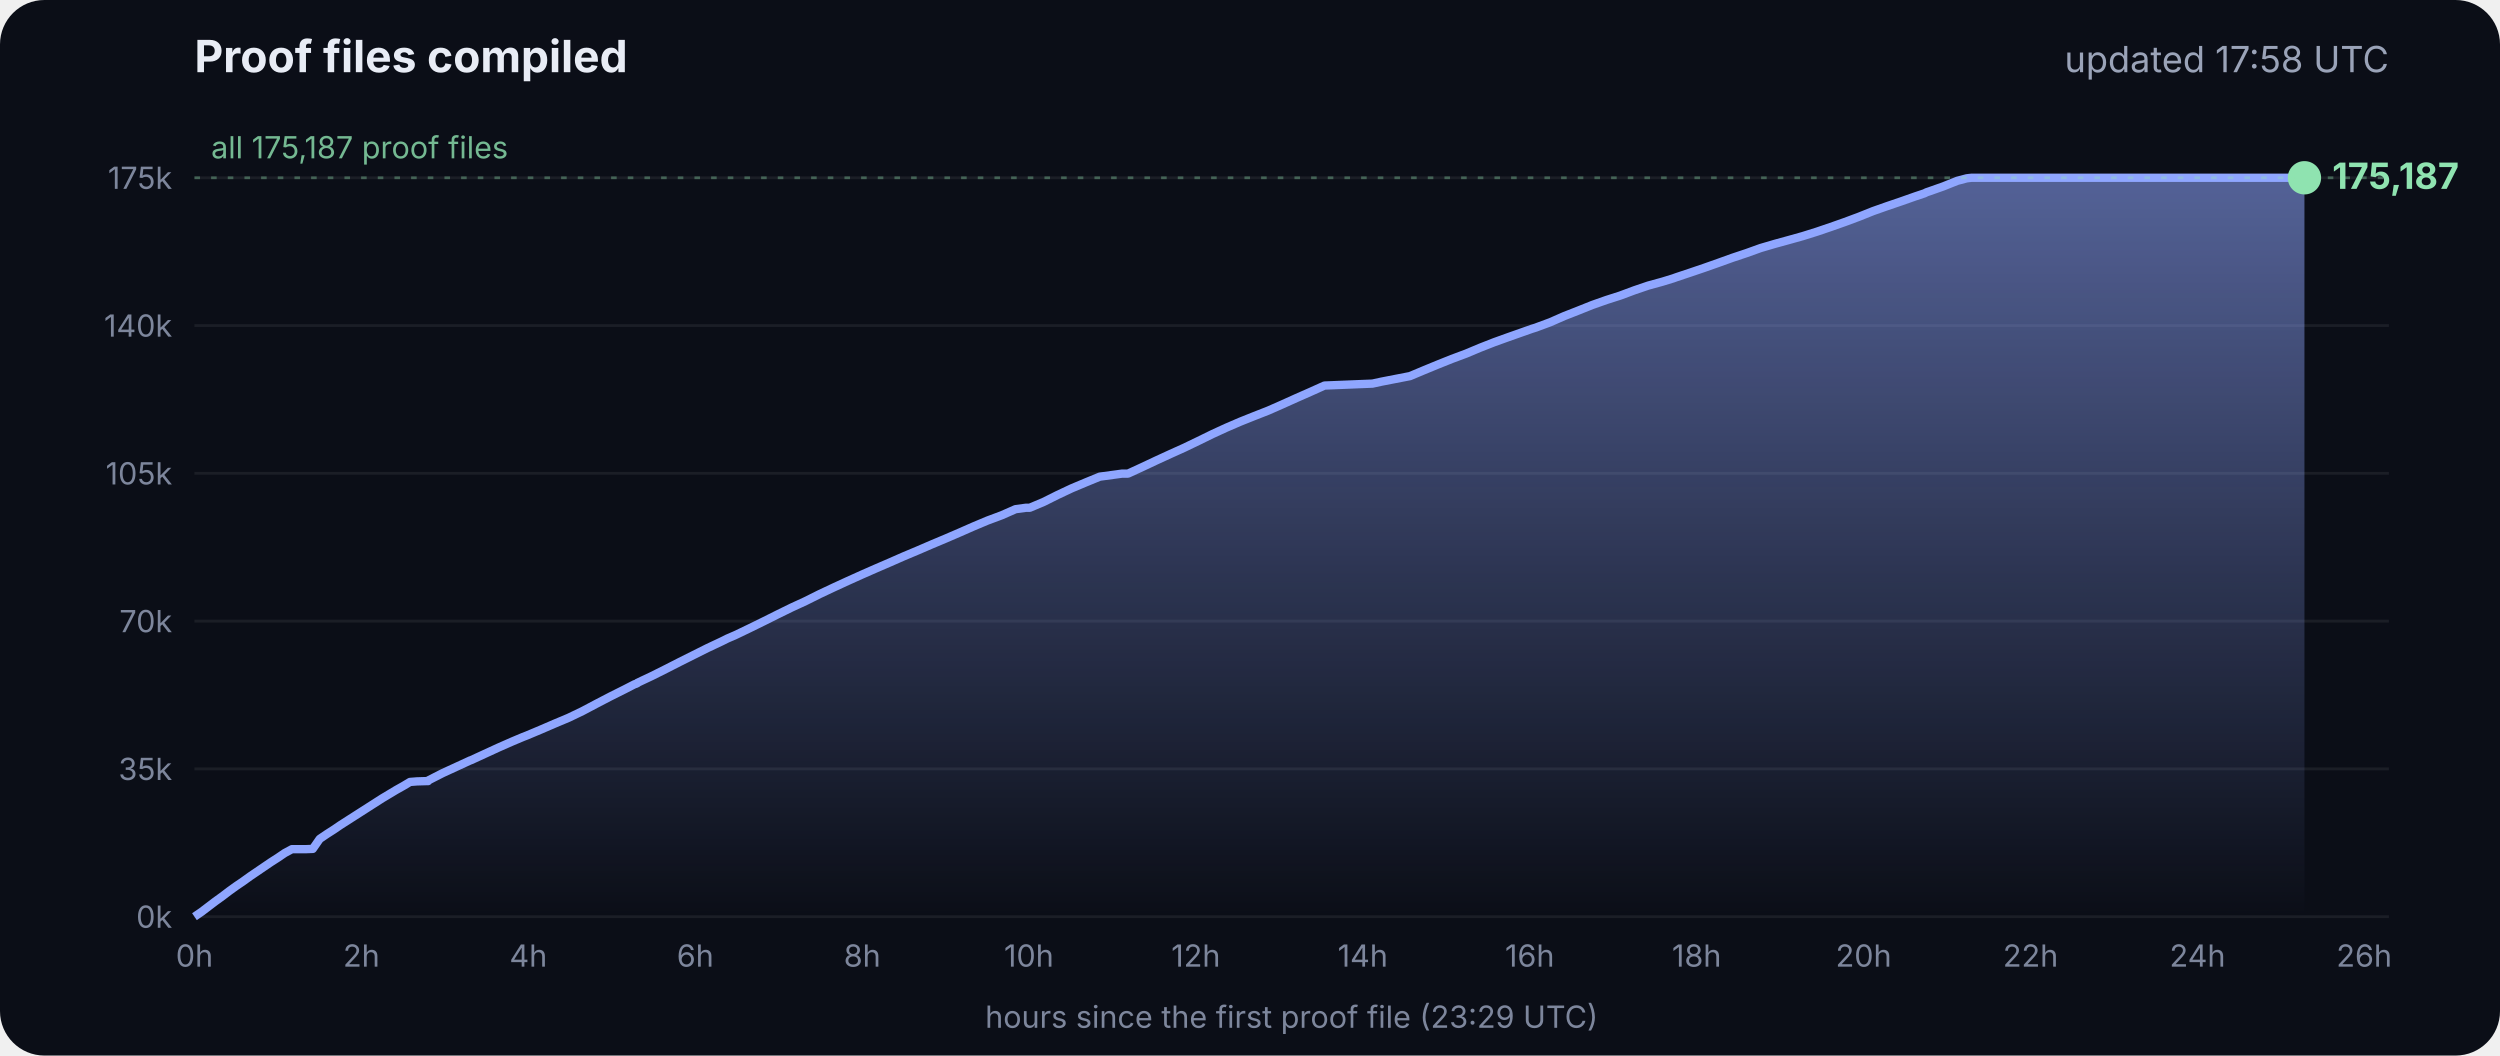
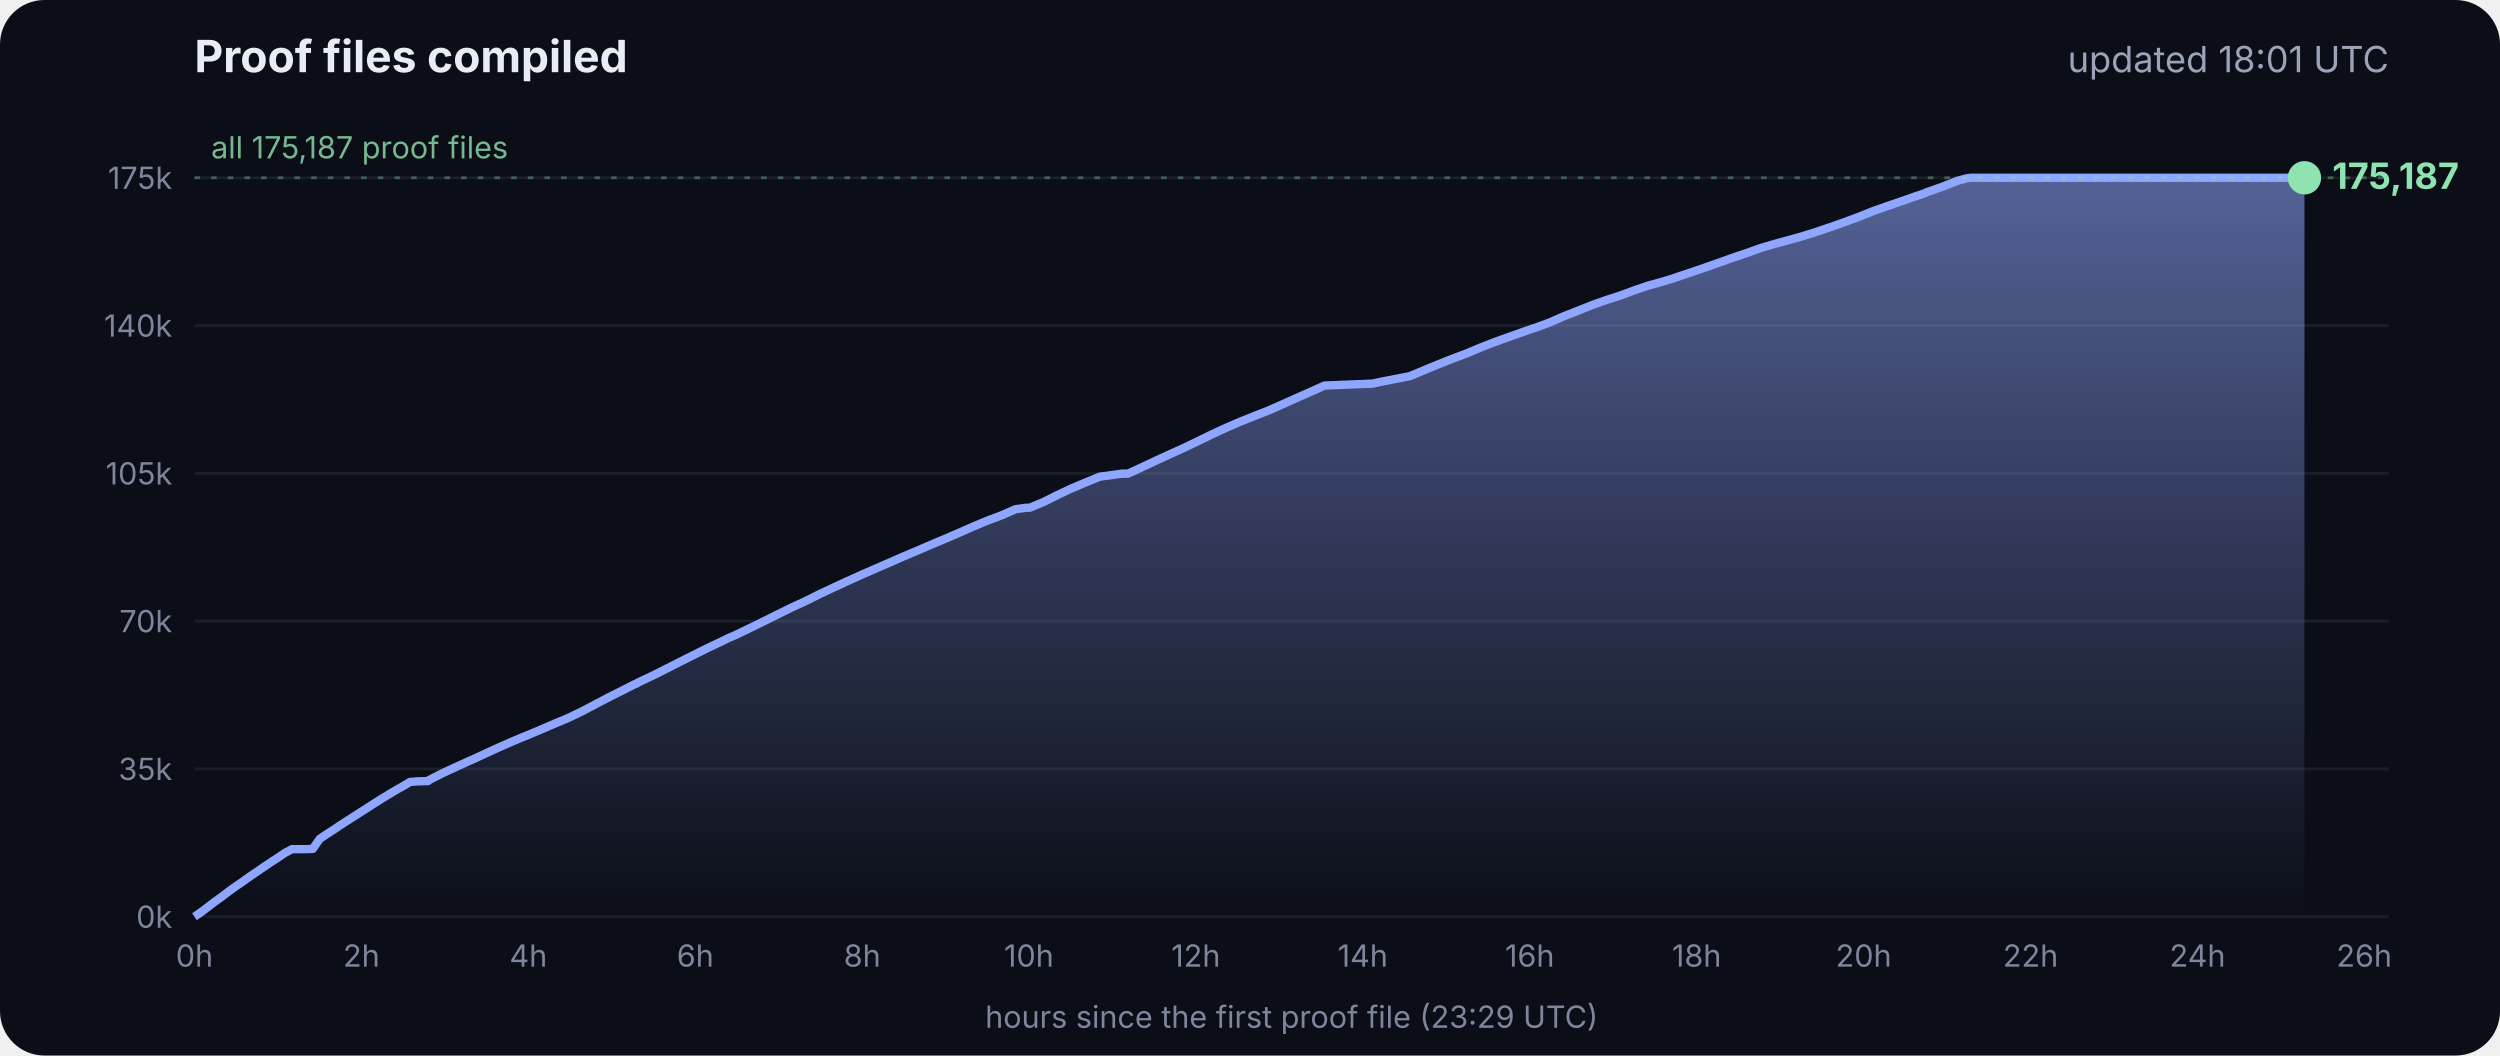
<svg xmlns="http://www.w3.org/2000/svg" viewBox="0 0 900 380" font-family="Inter, -apple-system, Segoe UI, sans-serif">
  <defs>
    <linearGradient id="g" x1="0" y1="0" x2="0" y2="1">
      <stop offset="0" stop-color="#8fa6ff" stop-opacity=".55" />
      <stop offset="1" stop-color="#8fa6ff" stop-opacity="0" />
    </linearGradient>
  </defs>
  <rect width="900" height="380" rx="16" fill="#0b0e17" />
  <text x="70" y="26" fill="#e8ecf5" font-size="16" font-weight="700">Proof files compiled</text>
-   <text x="860" y="26" fill="#9aa3b8" font-size="13" text-anchor="end">updated 17:58 UTC</text>
+   <text x="860" y="26" fill="#9aa3b8" font-size="13" text-anchor="end">updated 18:01 UTC</text>
  <line x1="70" x2="860" y1="330.0" y2="330.0" stroke="#ffffff" stroke-opacity=".07" />
  <text x="62" y="334.0" fill="#7d869c" font-size="11" text-anchor="end">0k</text>
  <line x1="70" x2="860" y1="276.8" y2="276.8" stroke="#ffffff" stroke-opacity=".07" />
  <text x="62" y="280.8" fill="#7d869c" font-size="11" text-anchor="end">35k</text>
  <line x1="70" x2="860" y1="223.6" y2="223.6" stroke="#ffffff" stroke-opacity=".07" />
  <text x="62" y="227.6" fill="#7d869c" font-size="11" text-anchor="end">70k</text>
  <line x1="70" x2="860" y1="170.4" y2="170.4" stroke="#ffffff" stroke-opacity=".07" />
  <text x="62" y="174.4" fill="#7d869c" font-size="11" text-anchor="end">105k</text>
  <line x1="70" x2="860" y1="117.2" y2="117.2" stroke="#ffffff" stroke-opacity=".07" />
  <text x="62" y="121.2" fill="#7d869c" font-size="11" text-anchor="end">140k</text>
  <line x1="70" x2="860" y1="64.0" y2="64.0" stroke="#ffffff" stroke-opacity=".07" />
  <text x="62" y="68.0" fill="#7d869c" font-size="11" text-anchor="end">175k</text>
  <text x="70.0" y="348" fill="#7d869c" font-size="11" text-anchor="middle">0h</text>
  <text x="130.1" y="348" fill="#7d869c" font-size="11" text-anchor="middle">2h</text>
  <text x="190.2" y="348" fill="#7d869c" font-size="11" text-anchor="middle">4h</text>
  <text x="250.3" y="348" fill="#7d869c" font-size="11" text-anchor="middle">6h</text>
  <text x="310.4" y="348" fill="#7d869c" font-size="11" text-anchor="middle">8h</text>
  <text x="370.4" y="348" fill="#7d869c" font-size="11" text-anchor="middle">10h</text>
  <text x="430.5" y="348" fill="#7d869c" font-size="11" text-anchor="middle">12h</text>
  <text x="490.6" y="348" fill="#7d869c" font-size="11" text-anchor="middle">14h</text>
  <text x="550.7" y="348" fill="#7d869c" font-size="11" text-anchor="middle">16h</text>
  <text x="610.8" y="348" fill="#7d869c" font-size="11" text-anchor="middle">18h</text>
  <text x="670.9" y="348" fill="#7d869c" font-size="11" text-anchor="middle">20h</text>
  <text x="731.0" y="348" fill="#7d869c" font-size="11" text-anchor="middle">22h</text>
  <text x="791.1" y="348" fill="#7d869c" font-size="11" text-anchor="middle">24h</text>
  <text x="851.1" y="348" fill="#7d869c" font-size="11" text-anchor="middle">26h</text>
  <polygon points="70.0,330.0 70.0,330.0 72.5,328.3 75.0,326.4 77.5,324.5 80.0,322.7 82.5,320.8 85.0,319.0 87.5,317.3 90.0,315.5 92.5,313.8 95.0,312.1 97.5,310.4 100.0,308.8 102.5,307.1 105.1,305.7 107.6,305.7 110.1,305.7 112.6,305.6 115.1,302.0 117.6,300.3 120.1,298.7 122.6,297.0 125.1,295.4 127.6,293.8 130.1,292.2 132.6,290.6 135.1,289.0 137.6,287.4 140.1,285.9 142.6,284.4 145.1,283.0 147.6,281.5 150.1,281.3 153.5,281.2 153.7,281.2 154.1,281.2 154.3,280.9 159.4,278.3 164.4,276.0 169.4,273.7 169.5,273.7 174.5,271.4 179.5,269.1 184.5,266.9 188.3,265.3 189.6,264.8 194.6,262.7 199.7,260.5 204.7,258.4 209.7,256.0 214.8,253.3 219.8,250.7 224.8,248.2 228.5,246.3 228.9,246.2 229.5,245.9 229.5,245.8 234.6,243.4 239.6,240.9 244.7,238.3 249.7,235.8 254.7,233.3 259.8,230.9 261.8,229.9 264.8,228.6 269.8,226.2 274.9,223.7 279.9,221.2 285.0,218.7 290.0,216.4 295.0,213.9 300.1,211.5 305.1,209.2 310.2,206.9 315.2,204.7 320.3,202.5 325.3,200.3 330.3,198.2 335.4,196.0 340.4,193.9 345.5,191.7 350.5,189.5 355.5,187.4 360.6,185.5 365.6,183.3 369.3,182.8 370.7,182.8 375.7,180.7 380.7,178.2 385.8,175.8 390.8,173.7 395.9,171.6 404.0,170.5 406.1,170.5 411.1,168.2 416.2,165.8 421.2,163.5 426.3,161.2 431.3,158.8 436.4,156.3 441.4,154.0 446.5,151.8 451.5,149.8 456.6,147.8 461.6,145.6 466.7,143.3 471.7,141.1 476.8,138.8 494.1,138.1 497.3,137.4 507.6,135.4 512.6,133.3 517.7,131.2 522.7,129.2 527.8,127.3 532.8,125.2 537.9,123.2 542.9,121.4 548.0,119.6 551.4,118.4 553.0,117.9 553.5,117.7 558.1,116.0 563.1,113.8 568.2,111.8 573.2,109.8 578.3,108.0 583.3,106.4 588.4,104.5 593.4,102.8 598.5,101.4 602.4,100.2 603.5,99.8 608.6,98.1 613.6,96.4 618.7,94.6 623.7,92.8 628.8,91.1 633.8,89.3 635.5,88.8 638.9,87.8 644.0,86.4 649.0,85.0 654.1,83.4 659.1,81.7 664.2,79.9 669.3,78.0 674.3,76.0 679.4,74.2 684.4,72.5 689.5,70.7 692.8,69.6 693.6,69.2 694.5,68.9 699.6,67.1 704.6,65.1 708.0,64.2 708.8,64.1 709.7,64.0 713.4,64.0 715.2,64.0 718.5,64.0 723.5,64.0 728.6,64.0 733.7,64.0 738.7,64.0 743.7,64.0 748.8,64.0 753.9,64.0 758.9,64.0 764.0,64.0 769.0,64.0 774.1,64.0 779.1,64.0 784.2,64.0 789.2,64.0 794.3,64.0 797.0,64.0 798.2,64.0 799.3,64.0 804.4,64.0 809.4,64.0 814.5,64.0 818.9,64.0 819.1,64.0 819.5,64.0 822.0,64.0 824.6,64.0 826.0,64.0 826.0,64.0 826.4,64.0 828.9,64.0 829.2,64.0 829.6,64.0 829.6,330.0" fill="url(#g)" />
  <polyline points="70.0,330.0 72.5,328.3 75.0,326.4 77.5,324.5 80.0,322.7 82.5,320.8 85.0,319.0 87.5,317.3 90.0,315.5 92.5,313.8 95.0,312.1 97.5,310.4 100.0,308.8 102.5,307.1 105.1,305.7 107.6,305.7 110.1,305.7 112.6,305.6 115.1,302.0 117.6,300.3 120.1,298.7 122.6,297.0 125.1,295.4 127.6,293.8 130.1,292.2 132.6,290.6 135.1,289.0 137.6,287.4 140.1,285.9 142.6,284.4 145.1,283.0 147.6,281.5 150.1,281.3 153.5,281.2 153.7,281.2 154.1,281.2 154.3,280.9 159.4,278.3 164.4,276.0 169.4,273.7 169.5,273.7 174.5,271.4 179.5,269.1 184.5,266.9 188.3,265.3 189.6,264.8 194.6,262.7 199.7,260.5 204.7,258.4 209.7,256.0 214.8,253.3 219.8,250.7 224.8,248.2 228.5,246.3 228.9,246.2 229.5,245.9 229.5,245.8 234.6,243.4 239.6,240.9 244.7,238.3 249.7,235.8 254.7,233.3 259.8,230.9 261.8,229.9 264.8,228.6 269.8,226.2 274.9,223.7 279.9,221.2 285.0,218.7 290.0,216.4 295.0,213.9 300.1,211.5 305.1,209.2 310.2,206.9 315.2,204.7 320.3,202.5 325.3,200.3 330.3,198.2 335.4,196.0 340.4,193.9 345.5,191.7 350.5,189.5 355.5,187.4 360.6,185.5 365.6,183.3 369.3,182.8 370.7,182.8 375.7,180.7 380.7,178.2 385.8,175.8 390.8,173.7 395.9,171.6 404.0,170.5 406.1,170.5 411.1,168.2 416.2,165.8 421.2,163.5 426.3,161.2 431.3,158.8 436.4,156.3 441.4,154.0 446.5,151.8 451.5,149.8 456.6,147.8 461.6,145.6 466.7,143.3 471.7,141.1 476.8,138.8 494.1,138.1 497.3,137.4 507.6,135.4 512.6,133.3 517.7,131.2 522.7,129.2 527.8,127.3 532.8,125.2 537.9,123.2 542.9,121.4 548.0,119.6 551.4,118.4 553.0,117.9 553.5,117.7 558.1,116.0 563.1,113.8 568.2,111.8 573.2,109.8 578.3,108.0 583.3,106.4 588.4,104.5 593.4,102.8 598.5,101.4 602.4,100.2 603.5,99.8 608.6,98.1 613.6,96.4 618.7,94.6 623.7,92.8 628.8,91.1 633.8,89.3 635.5,88.8 638.9,87.8 644.0,86.4 649.0,85.0 654.1,83.4 659.1,81.7 664.2,79.9 669.3,78.0 674.3,76.0 679.4,74.2 684.4,72.5 689.5,70.7 692.8,69.6 693.6,69.2 694.5,68.9 699.6,67.1 704.6,65.1 708.0,64.2 708.8,64.1 709.7,64.0 713.4,64.0 715.2,64.0 718.5,64.0 723.5,64.0 728.6,64.0 733.7,64.0 738.7,64.0 743.7,64.0 748.8,64.0 753.9,64.0 758.9,64.0 764.0,64.0 769.0,64.0 774.1,64.0 779.1,64.0 784.2,64.0 789.2,64.0 794.3,64.0 797.0,64.0 798.2,64.0 799.3,64.0 804.4,64.0 809.4,64.0 814.5,64.0 818.9,64.0 819.1,64.0 819.5,64.0 822.0,64.0 824.6,64.0 826.0,64.0 826.0,64.0 826.4,64.0 828.9,64.0 829.2,64.0 829.6,64.0" fill="none" stroke="#8fa6ff" stroke-width="3" stroke-linejoin="round" />
  <circle cx="829.6" cy="64.0" r="6" fill="#8fe3b0" />
  <text x="839.6" y="68.0" fill="#8fe3b0" font-size="13" font-weight="700">175,187</text>
  <line x1="70" x2="860" y1="64.0" y2="64.0" stroke="#8fe3b0" stroke-opacity=".35" stroke-dasharray="2 4" />
  <text x="76" y="57.0" fill="#8fe3b0" fill-opacity=".8" font-size="11">all 175,187 proof files</text>
  <text x="465" y="370" fill="#7d869c" font-size="11" text-anchor="middle">hours since the first proof file (23:29 UTC)</text>
</svg>
